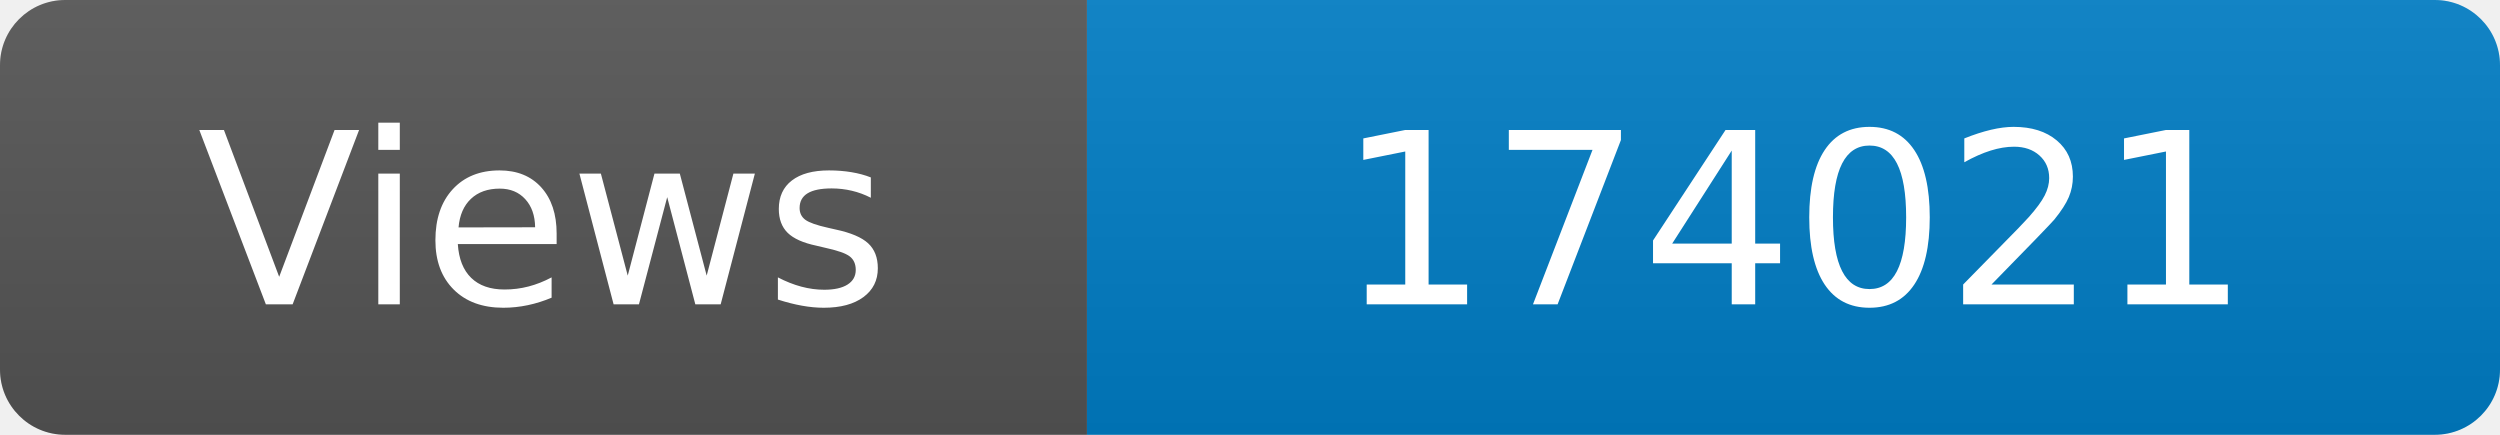
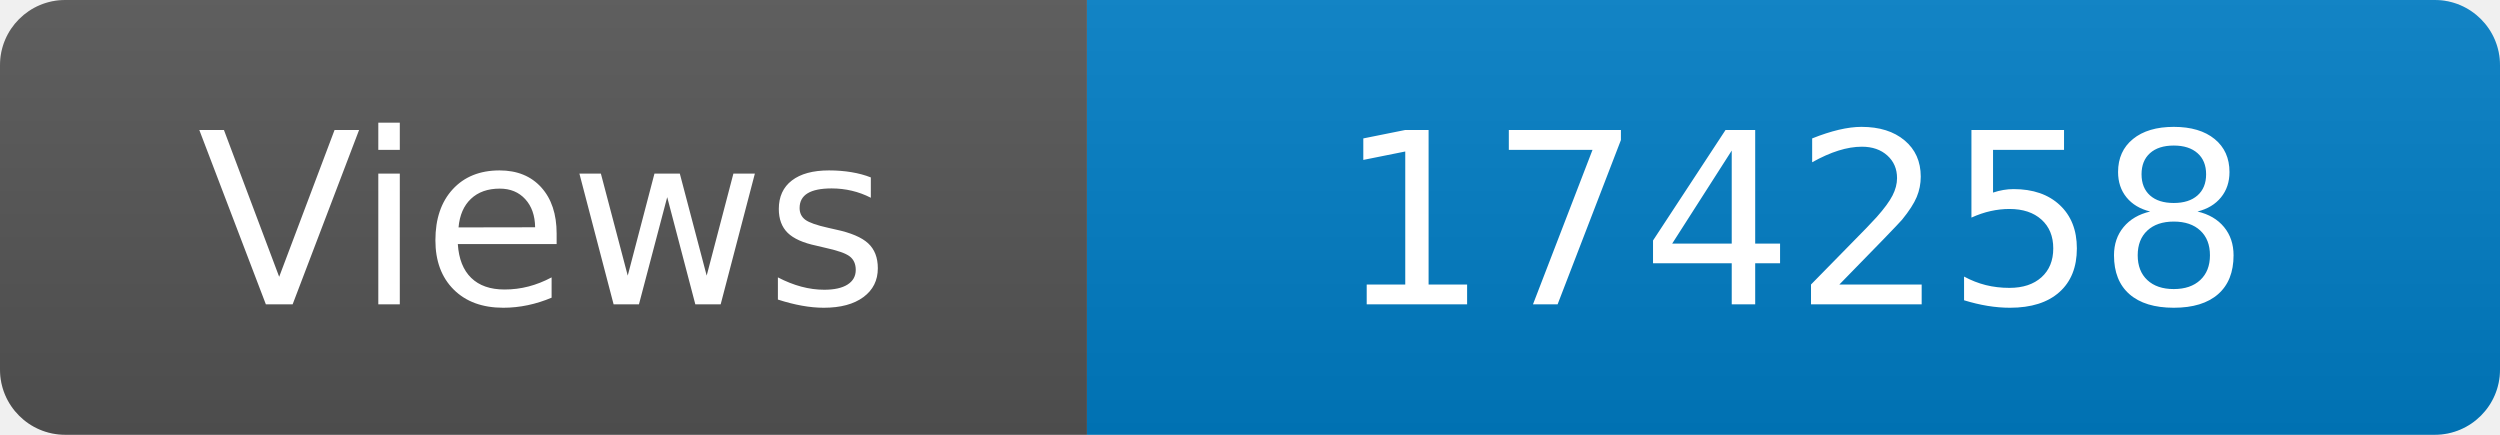
<svg xmlns="http://www.w3.org/2000/svg" width="115" height="20" role="img" aria-label="Maintained?: yes">
  <linearGradient id="s" x2="0" y2="100%">
    <stop offset="0" stop-color="#bbb" stop-opacity=".1" />
    <stop offset="1" stop-opacity=".1" />
  </linearGradient>
  <clipPath id="r">
    <rect width="115" height="20" rx="3" fill="#fff" />
  </clipPath>
  <g clip-path="url(#r)">
    <rect width="50" height="20" fill="#555" />
    <rect x="50" width="160" height="20" fill="#007ec6" />
    <rect width="115" height="20" fill="url(#s)" />
  </g>
  <g fill="#fff" text-anchor="middle" font-family="Verdana,Geneva,DejaVu Sans,sans-serif" font-size="110">
    <text x="250" y="140" transform="scale(.1)" fill="#fff">Views</text>
-     <text x="825" y="140" transform="scale(.1)" fill="#fff">174021</text>
+     <text x="825" y="140" transform="scale(.1)" fill="#fff">174258</text>
  </g>
</svg>
